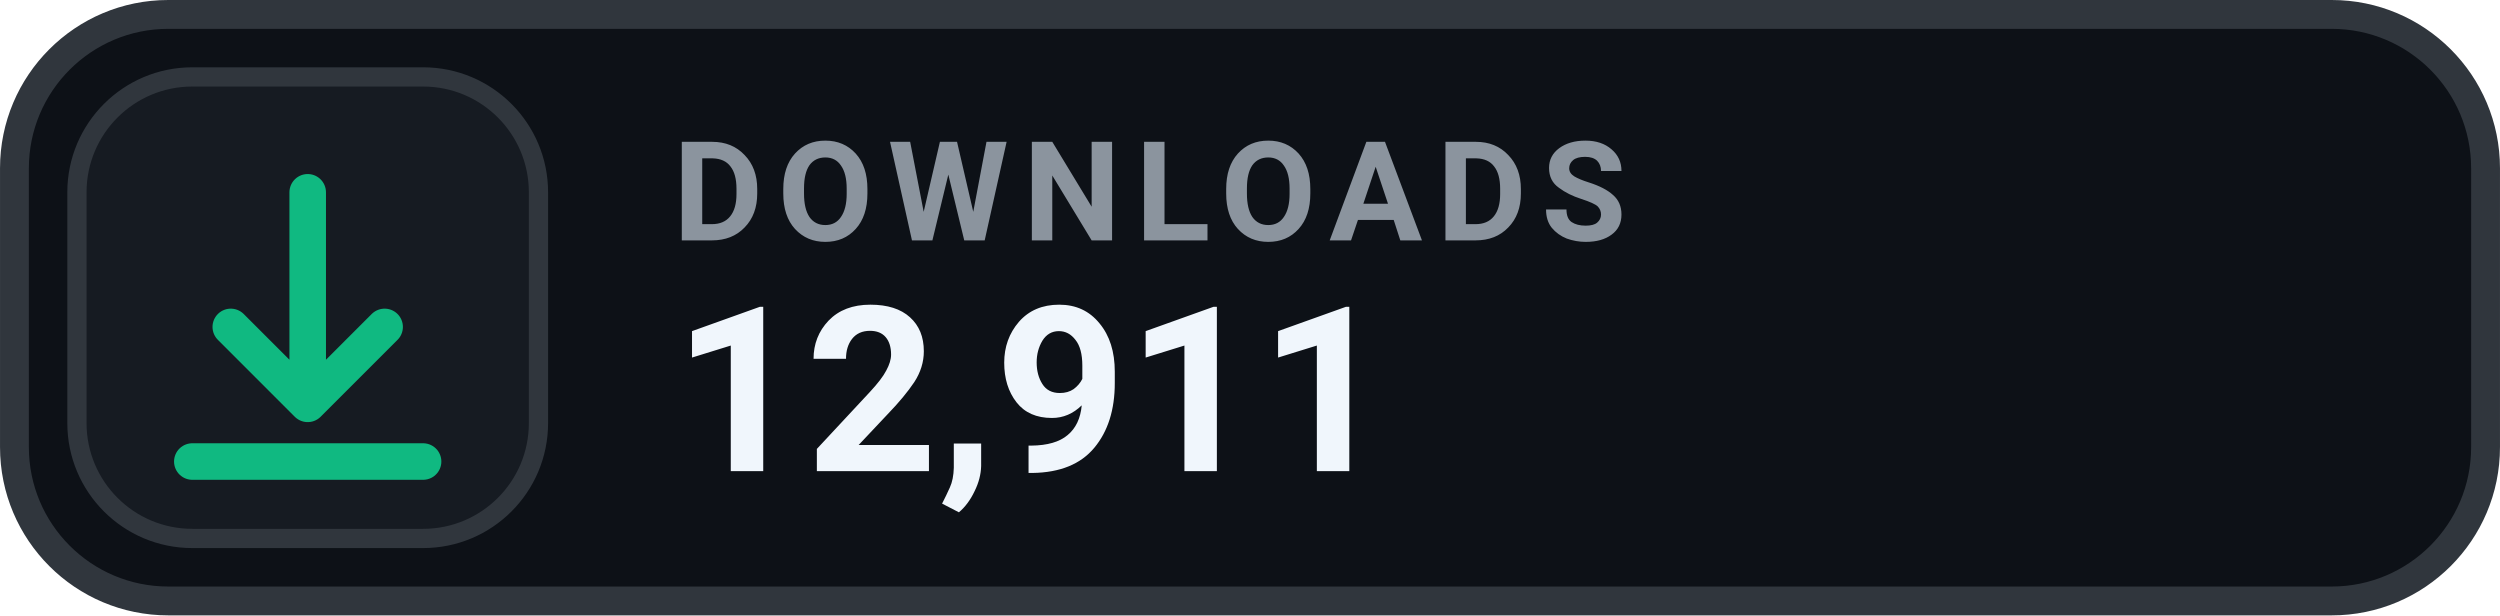
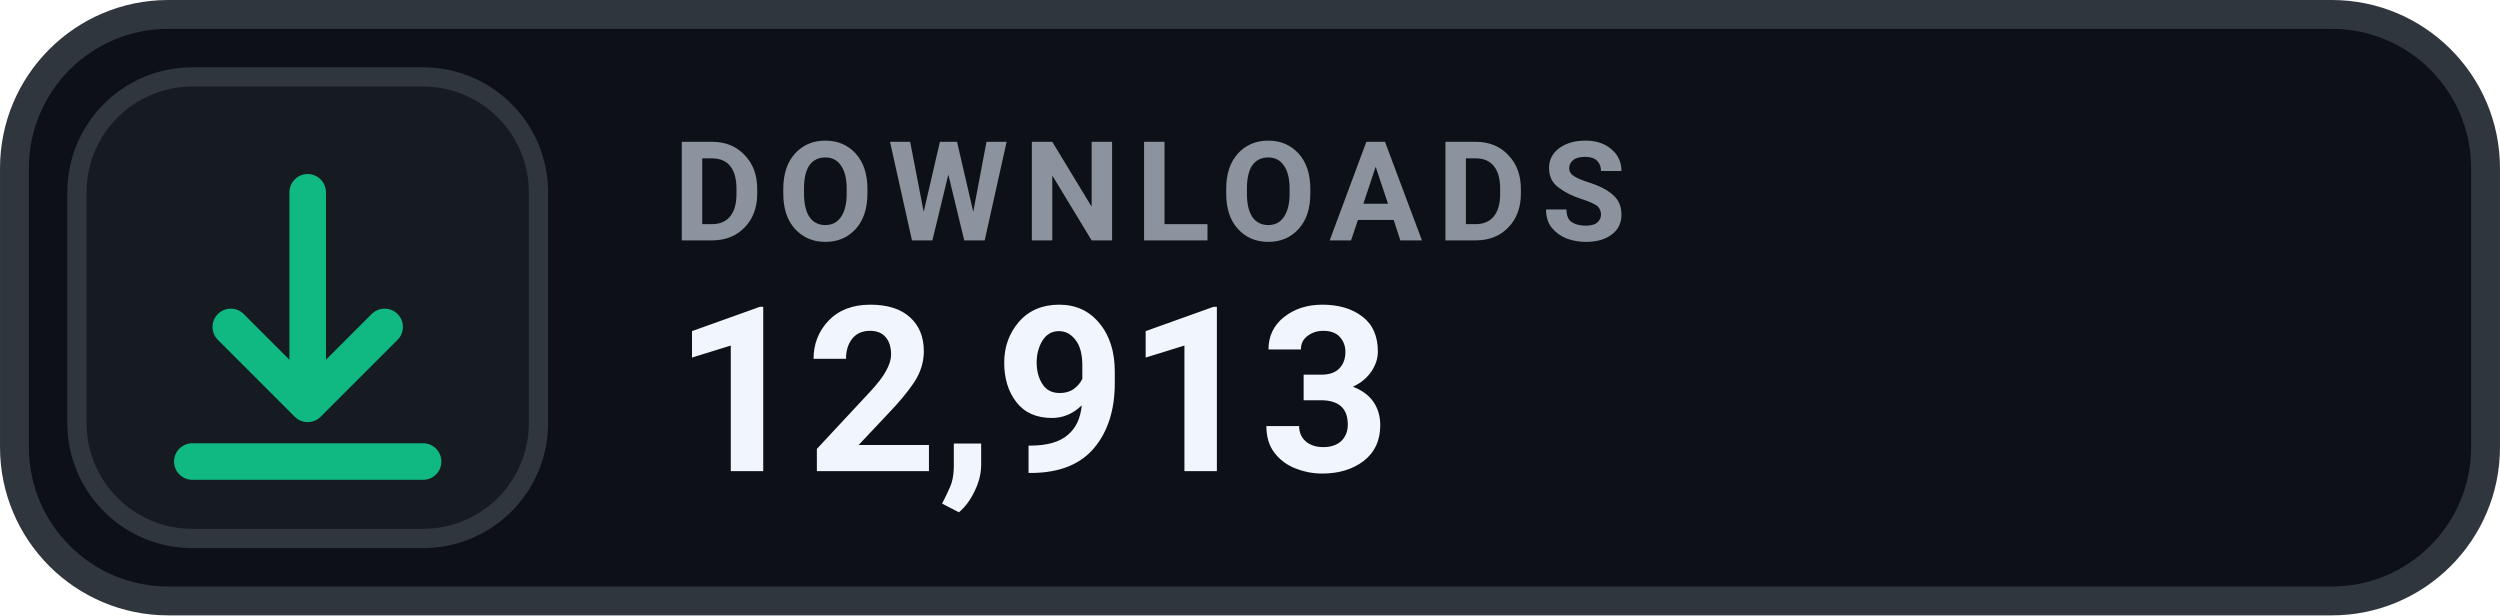
- <svg xmlns="http://www.w3.org/2000/svg" width="126" height="31.015" viewBox="0 0 130 32" role="img" aria-label="DOWNLOADS 12,911">
+ <svg xmlns="http://www.w3.org/2000/svg" width="126" height="31.015" viewBox="0 0 130 32" role="img" aria-label="DOWNLOADS 12,913">
  <rect x=".75" y=".75" width="128.5" height="30.5" rx="8" fill="#0D1117" stroke="#30363D" stroke-width="1.5" />
  <rect x="4" y="4" width="24" height="24" rx="6" fill="#161B22" stroke="#30363D" stroke-width="1" />
  <g transform="translate(16 16)" style="color:#10B981;">
    <path d="M0 -6 v11 m0 0 l4 -4 m-4 4 l-4 -4 M-6 8 h12" fill="none" stroke="currentColor" stroke-width="1.9" stroke-linecap="round" stroke-linejoin="round" />
  </g>
  <text x="35" y="12.5" fill="#8B949E" font-family="-apple-system,BlinkMacSystemFont,'Segoe UI',Roboto,Helvetica,Arial,sans-serif" font-size="7.2" font-weight="700" letter-spacing=".75">DOWNLOADS</text>
-   <text x="35" y="24.5" fill="#F0F6FC" font-family="-apple-system,BlinkMacSystemFont,'Segoe UI',Roboto,Helvetica,Arial,sans-serif" font-size="12" font-weight="700">12,911</text>
+   <text x="35" y="24.5" fill="#F0F6FC" font-family="-apple-system,BlinkMacSystemFont,'Segoe UI',Roboto,Helvetica,Arial,sans-serif" font-size="12" font-weight="700">12,913</text>
</svg>
